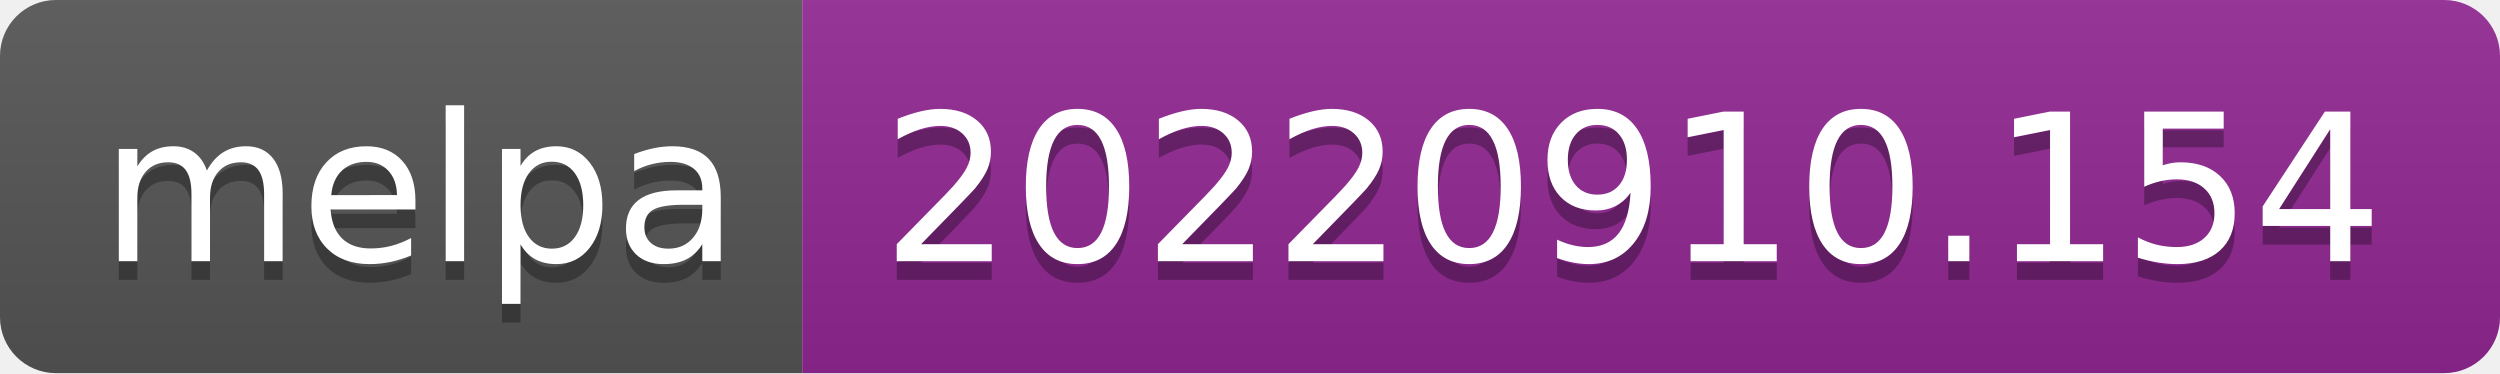
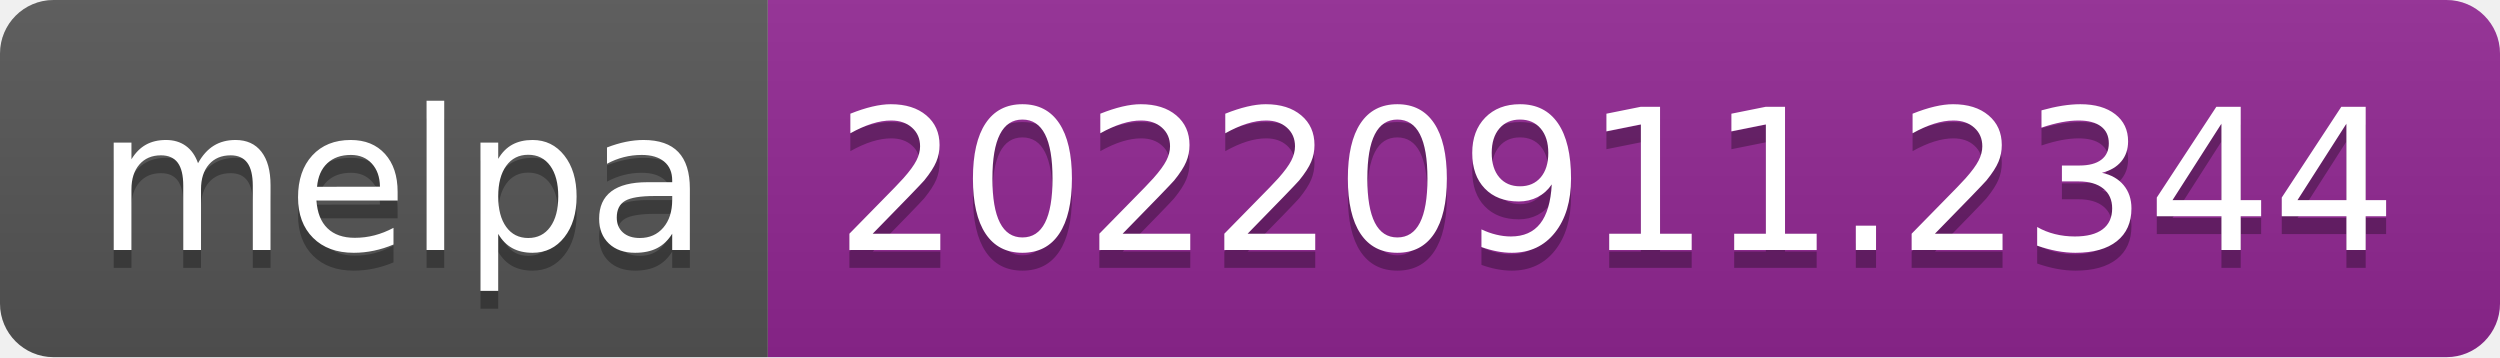
- <svg xmlns="http://www.w3.org/2000/svg" width="134" height="20" role="img" aria-label="melpa: 20220910.154">
+ <svg xmlns="http://www.w3.org/2000/svg" width="140" height="20" role="img" aria-label="melpa: 20220911.2344">
  <linearGradient id="s" x2="0" y2="100%">
    <stop offset="0" stop-color="#bbb" stop-opacity=".1" />
    <stop offset="1" stop-opacity=".1" />
  </linearGradient>
  <clipPath id="r">
-     <rect width="134" height="20" rx="3" fill="#fff" />
+     <rect width="140" height="20" rx="3" fill="#fff" />
  </clipPath>
  <g clip-path="url(#r)">
    <rect width="43" height="20" fill="#555" />
-     <rect x="43" width="91" height="20" fill="#922793" />
-     <rect width="134" height="20" fill="url(#s)" />
+     <rect x="43" width="97" height="20" fill="#922793" />
+     <rect width="140" height="20" fill="url(#s)" />
  </g>
  <g fill="#fff" text-anchor="middle" font-family="Verdana,Geneva,DejaVu Sans,sans-serif" text-rendering="geometricPrecision" font-size="110">
    <text aria-hidden="true" x="225" y="150" fill="#010101" fill-opacity=".3" transform="scale(.1)" textLength="330">melpa</text>
    <text x="225" y="140" transform="scale(.1)" fill="#fff" textLength="330">melpa</text>
-     <text aria-hidden="true" x="875" y="150" fill="#010101" fill-opacity=".3" transform="scale(.1)" textLength="810">20220910.154</text>
-     <text x="875" y="140" transform="scale(.1)" fill="#fff" textLength="810">20220910.154</text>
+     <text aria-hidden="true" x="905" y="150" fill="#010101" fill-opacity=".3" transform="scale(.1)" textLength="870">20220911.2344</text>
+     <text x="905" y="140" transform="scale(.1)" fill="#fff" textLength="870">20220911.2344</text>
  </g>
</svg>
